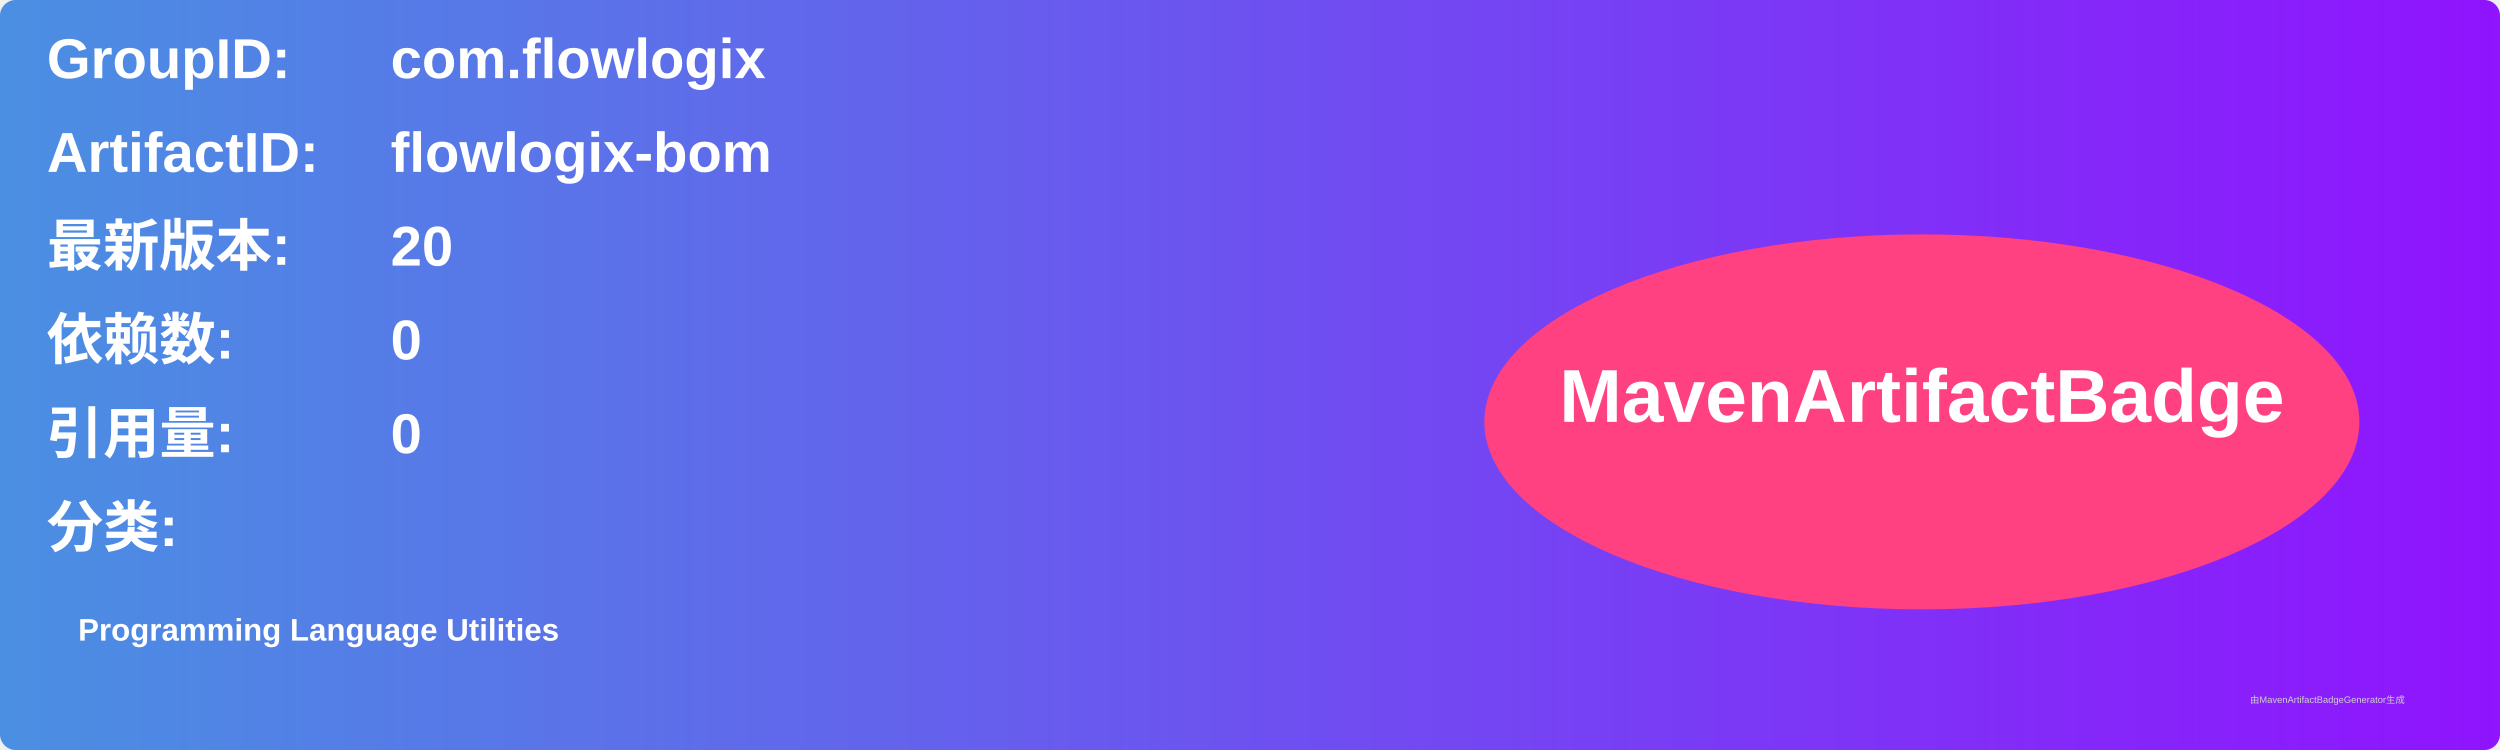
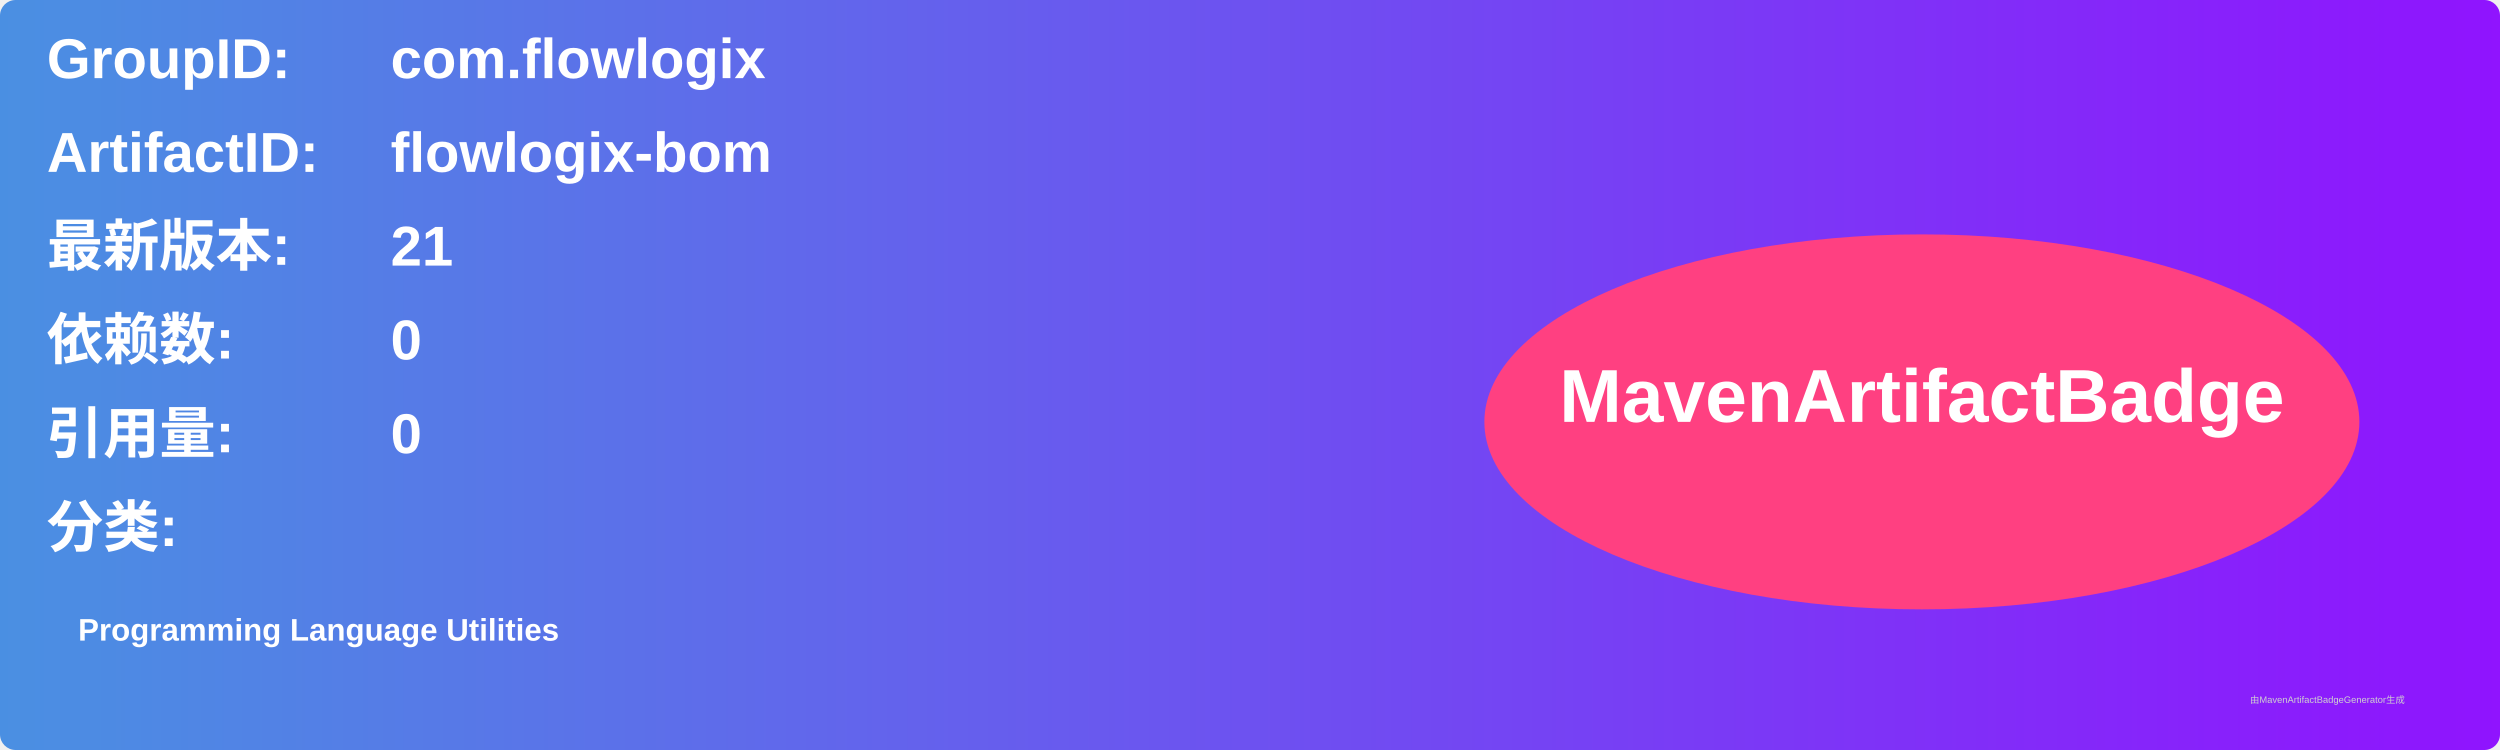
<svg xmlns="http://www.w3.org/2000/svg" width="800" height="240" viewBox="0 0 800 240">
  <linearGradient id="grad" x1="0%" y1="0%" x2="100%" y2="0%">
    <stop offset="0%" stop-color="#4a90e2" />
    <stop offset="100%" stop-color="#9013fe" />
  </linearGradient>
  <rect width="100%" height="100%" rx="5" ry="5" fill="url(#grad)" />
  <g transform="translate(15, 15)">
    <text x="0" y="10" font-family="Arial" font-size="18" fill="white" font-weight="bold" width="260">GroupID:</text>
    <text x="110" y="10" font-family="Arial" font-size="18" fill="white" font-weight="bold" width="460">com.flowlogix</text>
    <text x="0" y="40" font-family="Arial" font-size="18" fill="white" font-weight="bold" width="260">ArtifactID:</text>
    <text x="110" y="40" font-family="Arial" font-size="18" fill="white" font-weight="bold" width="460">flowlogix-bom</text>
    <text x="0" y="70" font-family="Arial" font-size="18" fill="white" font-weight="bold">最新版本:</text>
    <text x="110" y="70" font-family="Arial" font-size="18" fill="white" font-weight="bold">
-       <tspan font-weight="bold">20</tspan>
+       <tspan font-weight="bold">21</tspan>
    </text>
    <text x="0" y="100" font-family="Arial" font-size="18" fill="white" font-weight="bold">依赖数: </text>
    <text x="110" y="100" font-family="Arial" font-size="18" fill="white">
      <tspan font-weight="bold">0</tspan>
    </text>
    <text x="0" y="130" font-family="Arial" font-size="18" fill="white" font-weight="bold">引用量: </text>
    <text x="110" y="130" font-family="Arial" font-size="18" fill="white">
      <tspan font-weight="bold">0</tspan>
    </text>
    <text x="0" y="160" font-family="Arial" font-size="18" fill="white" font-weight="bold">分类:</text>
    <text x="10" y="190" font-family="Arial" font-size="10" fill="white">
      <tspan font-weight="bold">Programming Language Utilities</tspan>
    </text>
    <ellipse cx="600" cy="120" rx="140" ry="60" fill="#ff4081" />
    <text x="600" y="120" text-anchor="middle" font-family="Arial" font-size="24" fill="white" font-weight="bold">MavenArtifactBadge</text>
  </g>
  <text x="720" y="225" font-family="Arial" font-size="3" fill="#d0d0d0">由MavenArtifactBadgeGenerator生成</text>
</svg>
